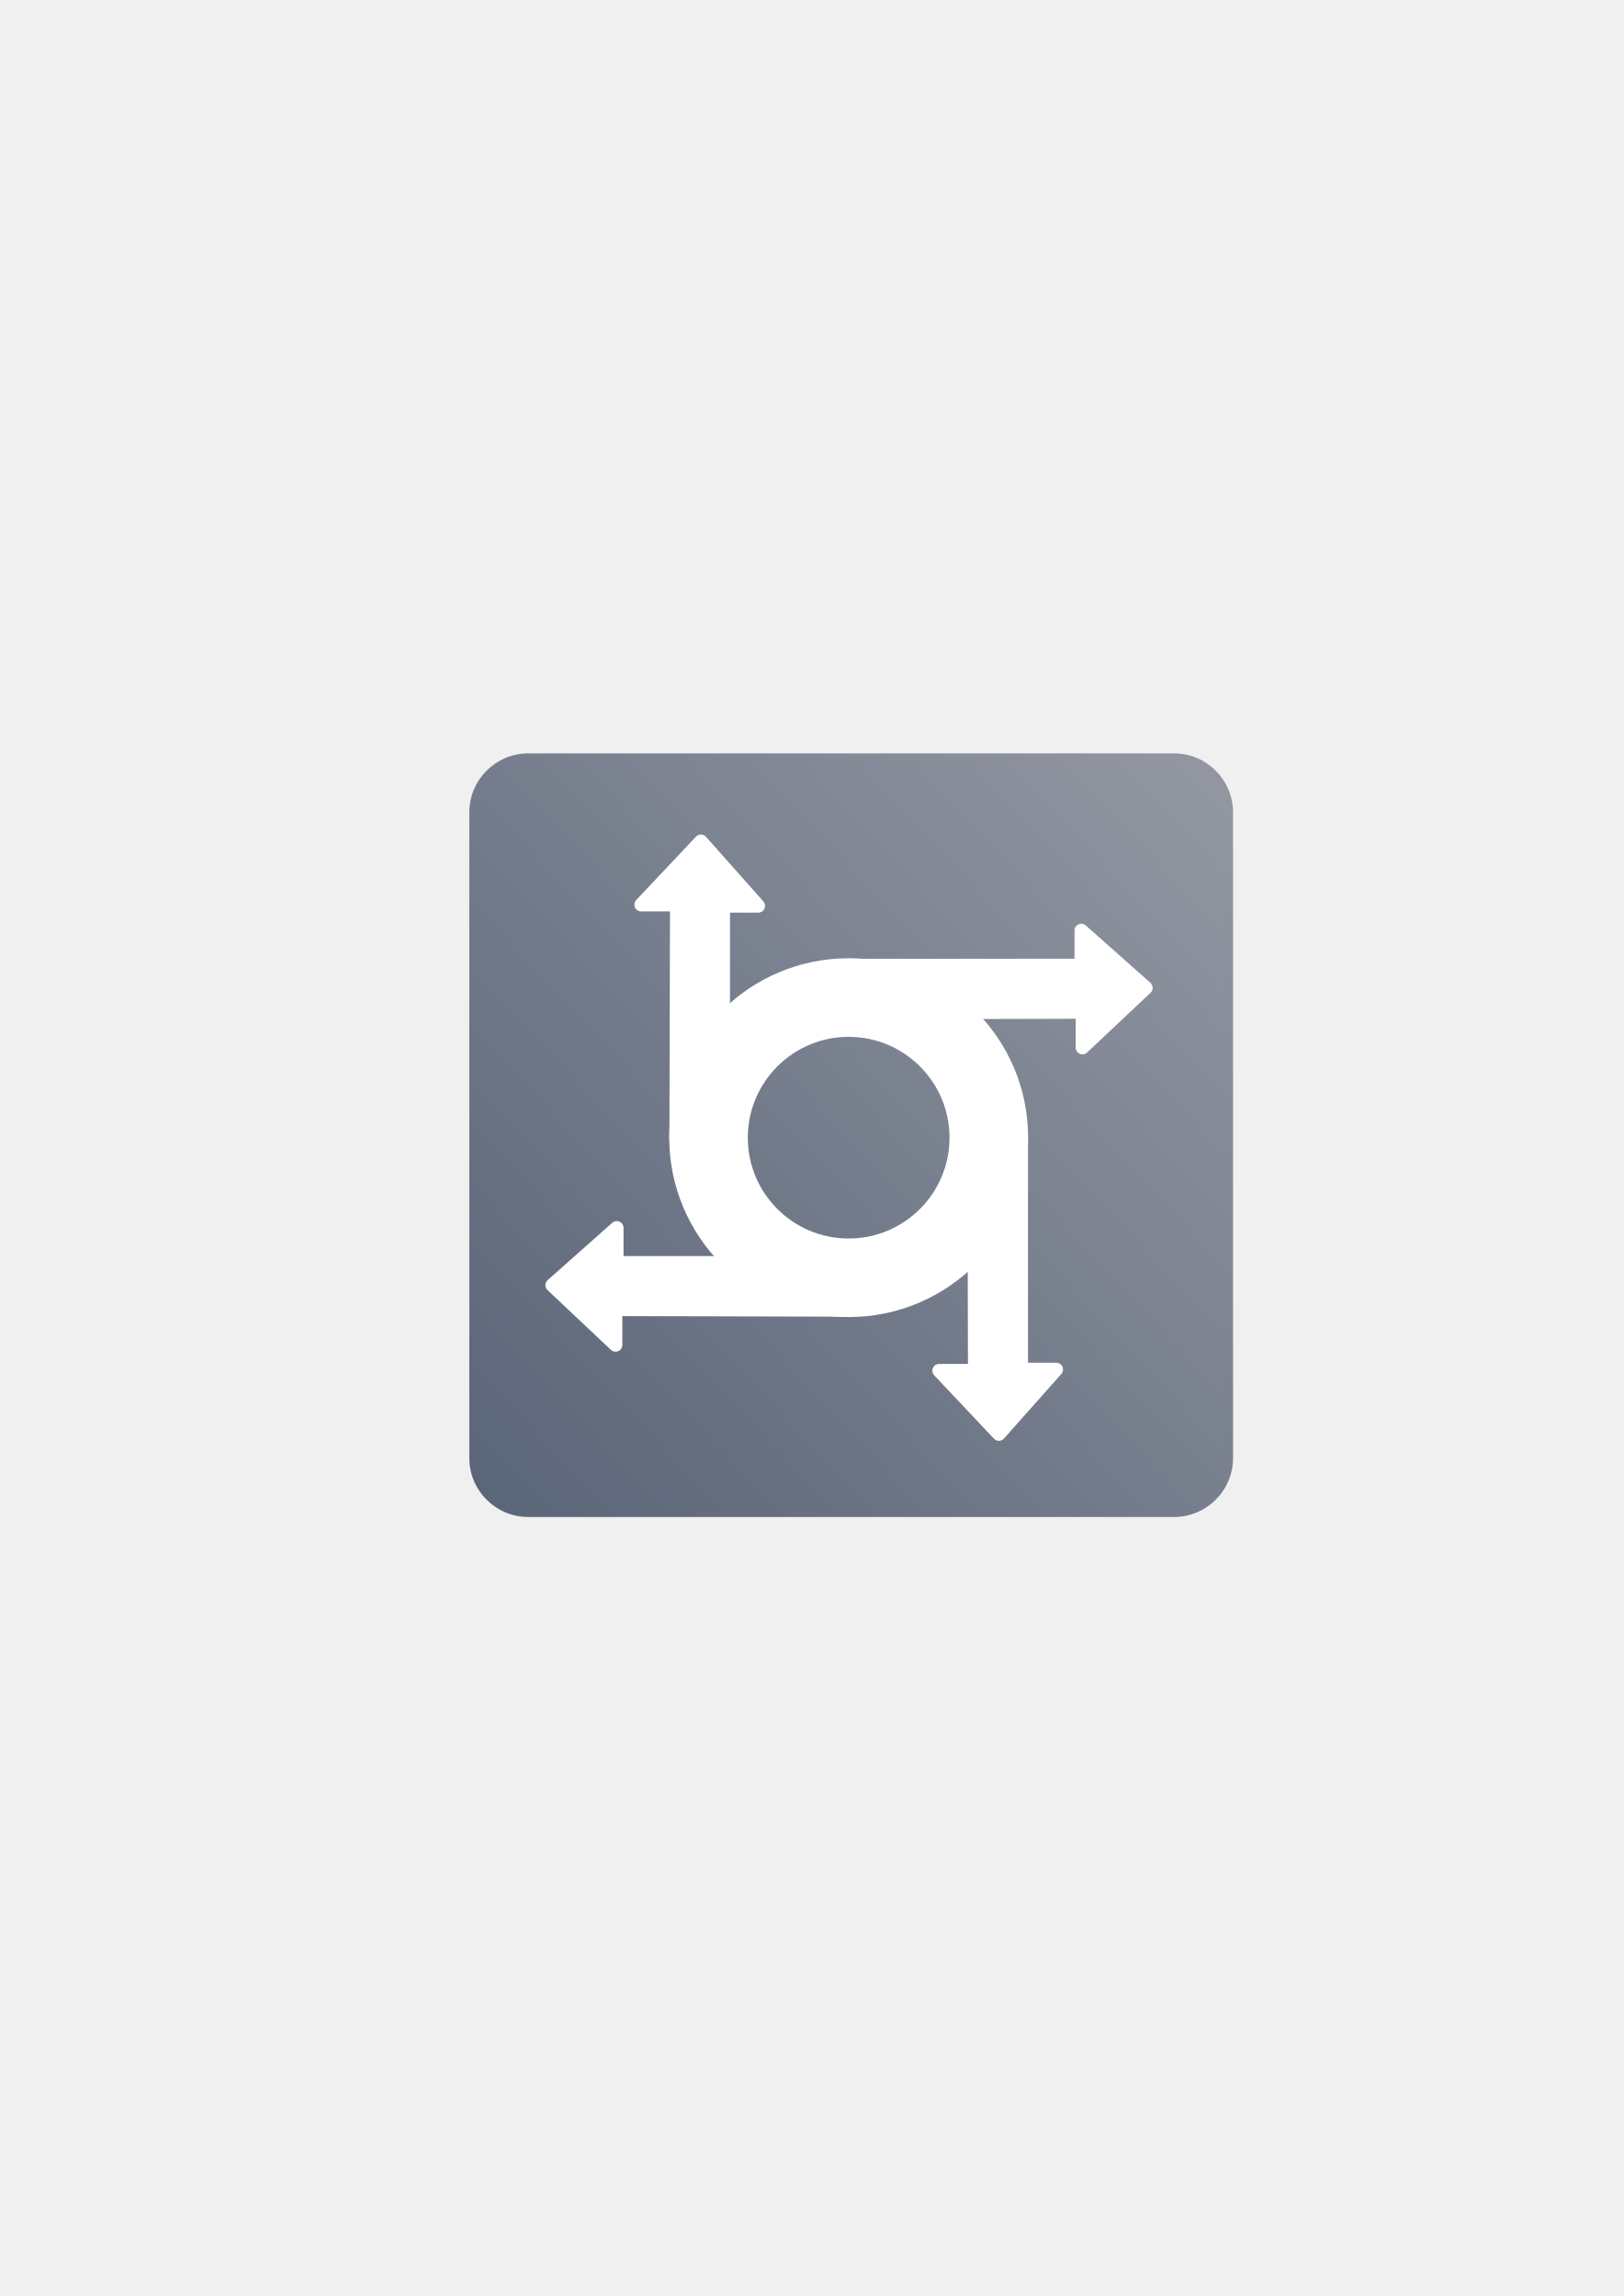
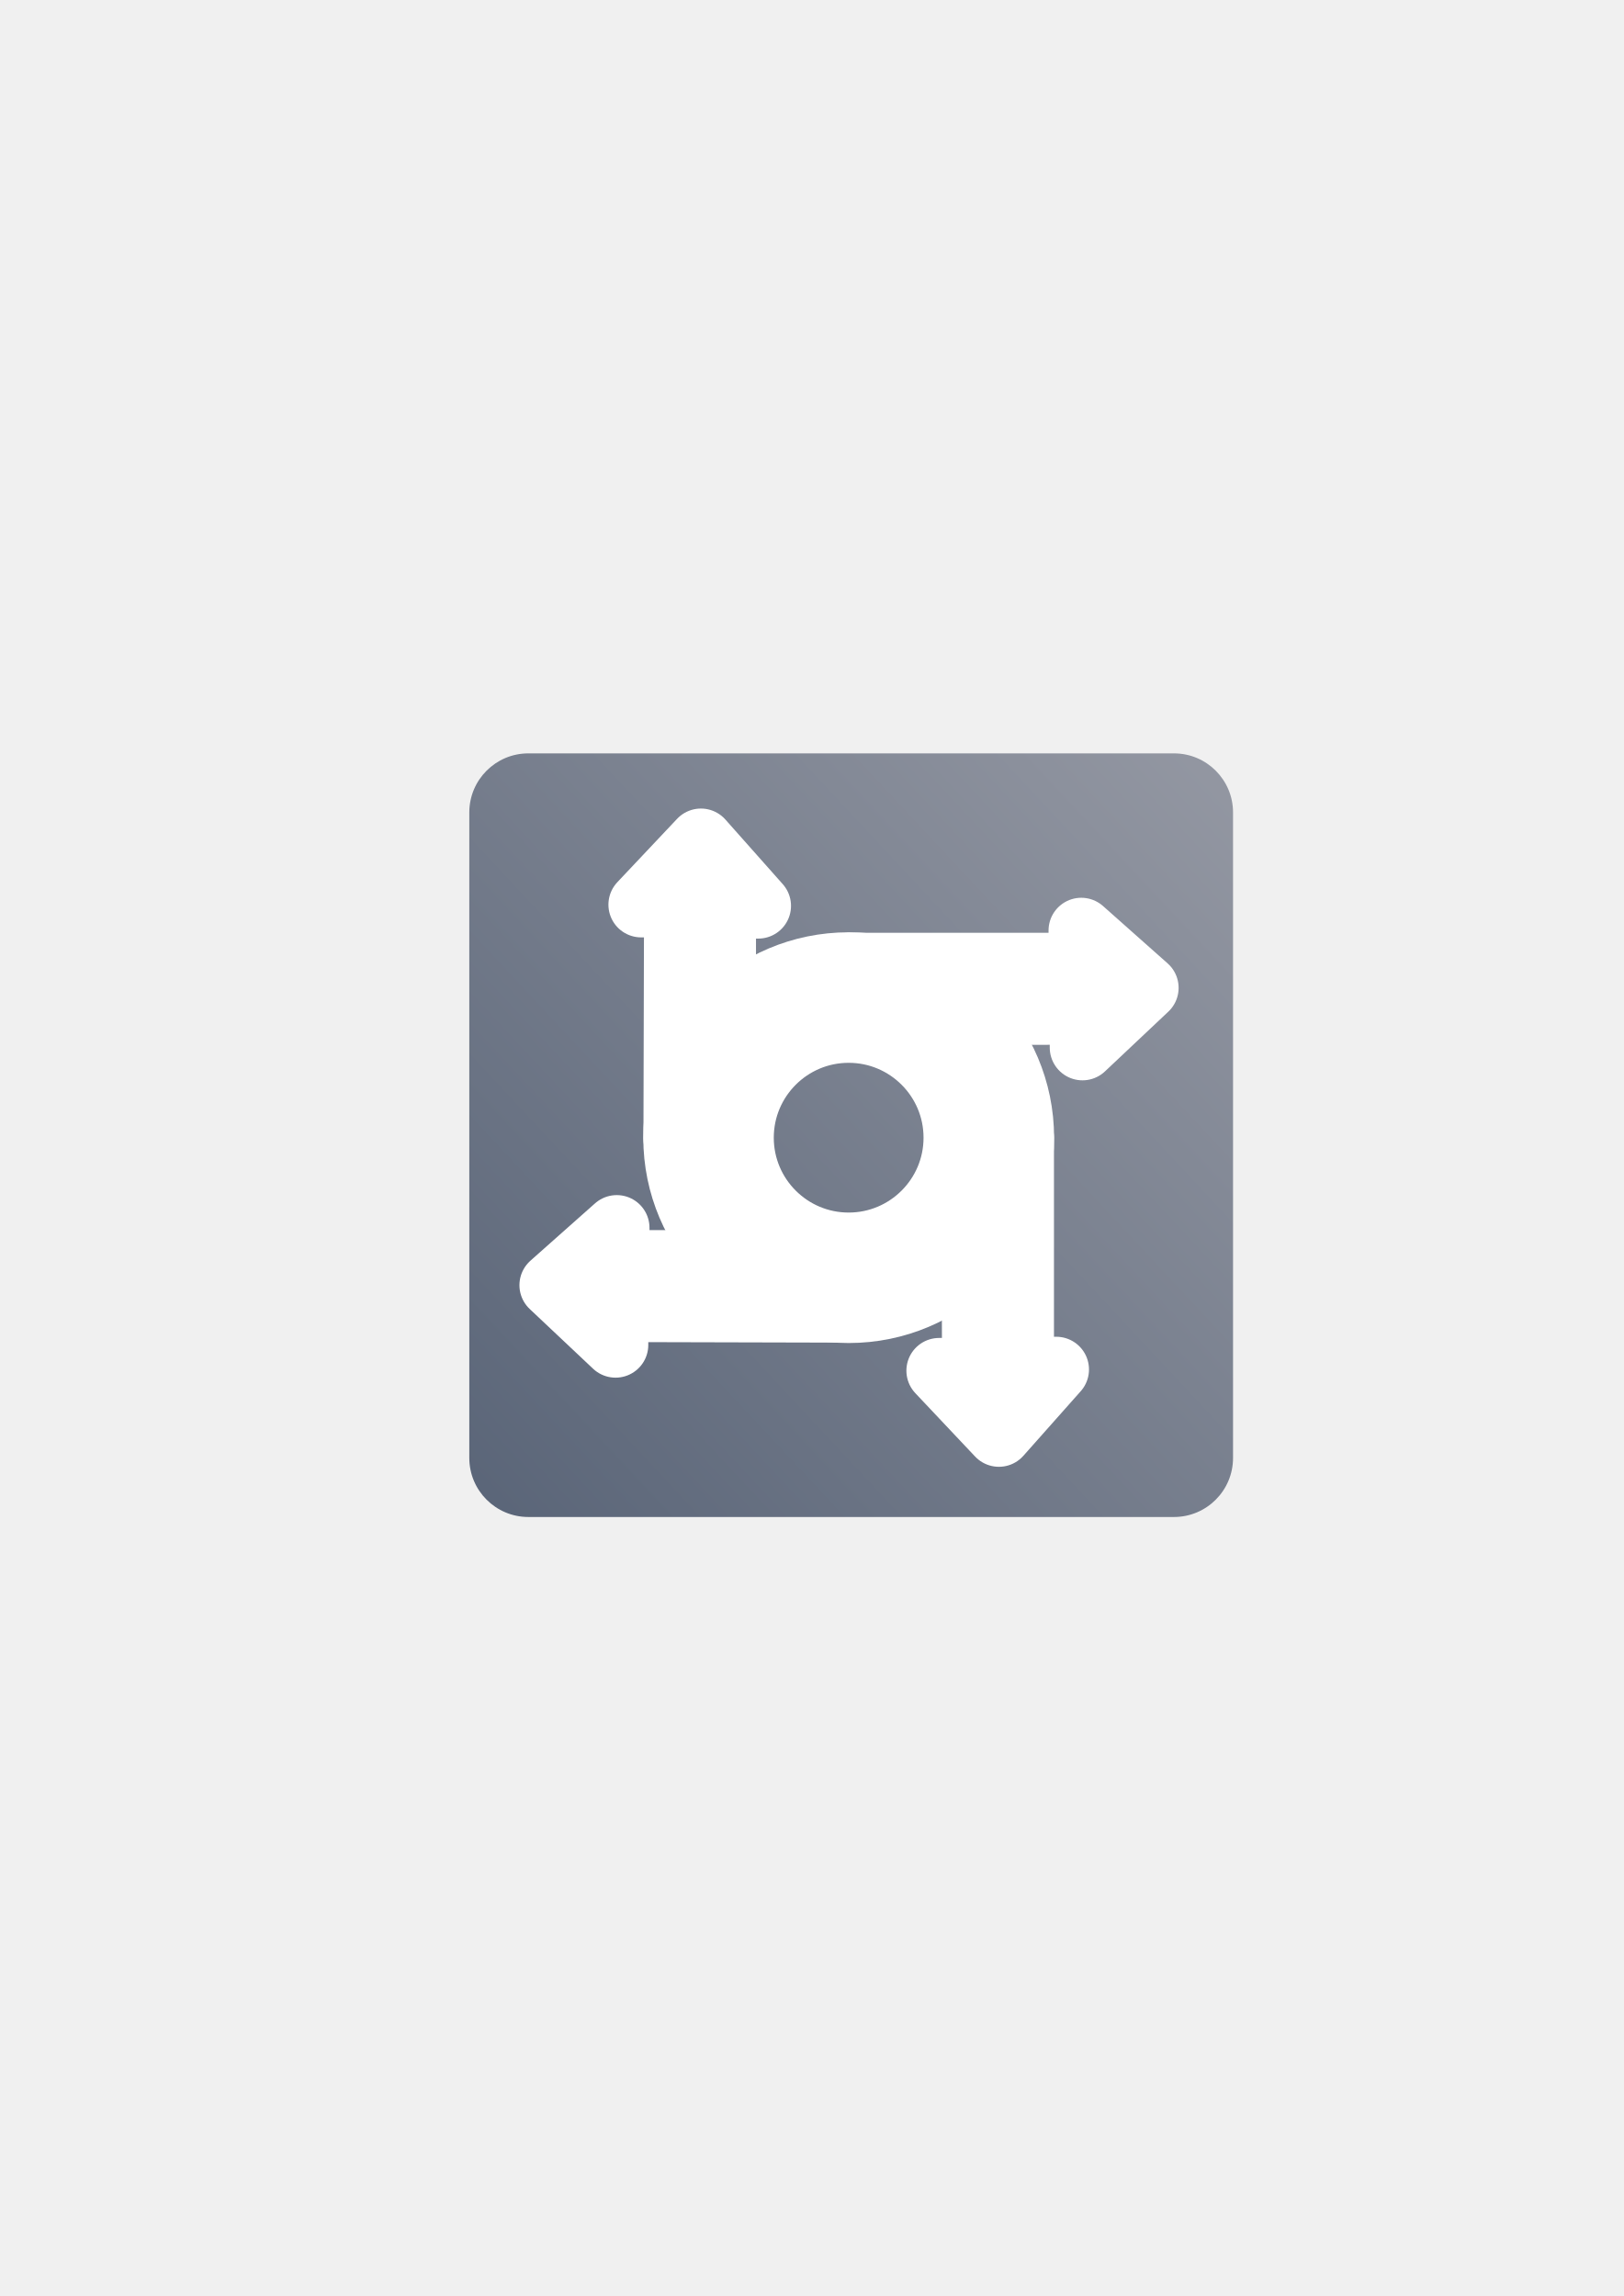
<svg xmlns="http://www.w3.org/2000/svg" xmlns:xlink="http://www.w3.org/1999/xlink" width="210mm" height="297mm" viewBox="0 0 744.094 1052.362" id="svg2" version="1.1">
  <defs id="defs4">
    <linearGradient id="linearGradient4174">
      <stop style="stop-color:#5a6578;stop-opacity:1;" offset="0" id="stop4176" />
      <stop style="stop-color:#9397a2;stop-opacity:1" offset="1" id="stop4178" />
    </linearGradient>
    <linearGradient id="linearGradient2224">
      <stop id="stop2226" offset="0" style="stop-color:#7c7c7c;stop-opacity:1;" />
      <stop id="stop2228" offset="1" style="stop-color:#b8b8b8;stop-opacity:1;" />
    </linearGradient>
    <linearGradient id="linearGradient15218">
      <stop id="stop15220" offset="0" style="stop-color:#eeeeef;stop-opacity:1;" />
      <stop id="stop2736" offset="0.599" style="stop-color:#d3d7cf;stop-opacity:1;" />
      <stop id="stop2738" offset="0.828" style="stop-color:#ffffff;stop-opacity:1;" />
      <stop id="stop15222" offset="1" style="stop-color:#d3d7cf;stop-opacity:1;" />
    </linearGradient>
    <pattern y="0" x="0" height="6" width="6" patternUnits="userSpaceOnUse" id="EMFhbasepattern" />
    <pattern y="0" x="0" height="6" width="6" patternUnits="userSpaceOnUse" id="EMFhbasepattern-5" />
    <linearGradient xlink:href="#linearGradient4174" id="linearGradient4180" x1="215" y1="677.596" x2="564.978" y2="350.912" gradientUnits="userSpaceOnUse" gradientTransform="matrix(1.007576,0,0,1.007576,-1.62939,4.807944)" />
  </defs>
  <g id="layer1">
    <rect style="color:#000000;clip-rule:nonzero;display:inline;overflow:visible;visibility:visible;opacity:1;isolation:auto;mix-blend-mode:normal;color-interpolation:sRGB;color-interpolation-filters:linearRGB;solid-color:#000000;solid-opacity:1;fill:url(#linearGradient4180);fill-opacity:1;fill-rule:nonzero;stroke:none;stroke-width:2.632;stroke-linecap:butt;stroke-linejoin:round;stroke-miterlimit:4;stroke-dasharray:none;stroke-dashoffset:60.96;stroke-opacity:1;color-rendering:auto;image-rendering:auto;shape-rendering:auto;text-rendering:auto;enable-background:accumulate" id="rect4172" width="350" height="350" x="215.066" y="345.308" ry="27.074" />
    <rect style="opacity:1;fill:none;fill-opacity:1;stroke:none;stroke-width:23;stroke-linecap:butt;stroke-linejoin:round;stroke-miterlimit:4;stroke-dasharray:none;stroke-opacity:1" id="rect4160" width="400" height="400" x="190" y="322.362" />
    <g id="g4165" transform="translate(45.42641,-54.3259)" style="fill:#ffffff;stroke:#ffffff">
-       <path id="path3181" d="m 343.489,496.637 c -43.681,0 -79.118,35.461 -79.118,79.142 0,43.681 35.437,79.118 79.118,79.118 43.681,0 79.142,-35.437 79.142,-79.118 0,-43.681 -35.461,-79.142 -79.142,-79.142 z m 0,29.827 c 27.22,10e-6 49.316,22.096 49.316,49.316 0,27.22 -22.096,49.316 -49.316,49.316 -27.22,0 -49.316,-22.096 -49.316,-49.316 10e-6,-27.22 22.096,-49.316 49.316,-49.316 z" style="fill:#ffffff;fill-opacity:1;stroke:#ffffff;stroke-width:6.198;stroke-linecap:round;stroke-linejoin:round;stroke-miterlimit:4;stroke-opacity:1" />
-       <path id="path3191" d="m 422.576,575.772 0,106.247 16.048,0 -26.285,29.605 -27.392,-29.052 16.324,0 -0.277,-107.354 21.581,0.553 z" style="fill:#ffffff;fill-opacity:1;fill-rule:evenodd;stroke:#ffffff;stroke-width:6.198;stroke-linecap:butt;stroke-linejoin:round;stroke-miterlimit:4;stroke-dasharray:none;stroke-opacity:1" />
-       <path style="fill:#ffffff;fill-opacity:1;fill-rule:evenodd;stroke:#ffffff;stroke-width:6.198;stroke-linecap:butt;stroke-linejoin:round;stroke-miterlimit:4;stroke-dasharray:none;stroke-opacity:1" d="m 286.022,575.772 0,-106.247 16.048,0 -26.285,-29.605 -27.392,29.052 16.324,0 -0.277,107.354 21.581,-0.553 z" id="path3197" />
-       <path id="path3199" d="m 343.843,496.861 106.247,0 0,-16.048 29.605,26.285 -29.052,27.392 0,-16.324 -107.354,0.277 0.553,-21.581 z" style="fill:#ffffff;fill-opacity:1;fill-rule:evenodd;stroke:#ffffff;stroke-width:6.198;stroke-linecap:butt;stroke-linejoin:round;stroke-miterlimit:4;stroke-dasharray:none;stroke-opacity:1" />
-       <path style="fill:#ffffff;fill-opacity:1;fill-rule:evenodd;stroke:#ffffff;stroke-width:6.198;stroke-linecap:butt;stroke-linejoin:round;stroke-miterlimit:4;stroke-dasharray:none;stroke-opacity:1" d="m 343.465,633.143 -106.247,0 0,-16.048 -29.605,26.285 29.052,27.392 0,-16.324 107.354,0.277 -0.553,-21.581 z" id="path3201" />
+       <path id="path3181" d="m 343.489,496.637 c -43.681,0 -79.118,35.461 -79.118,79.142 0,43.681 35.437,79.118 79.118,79.118 43.681,0 79.142,-35.437 79.142,-79.118 0,-43.681 -35.461,-79.142 -79.142,-79.142 z m 0,29.827 c 27.22,10e-6 49.316,22.096 49.316,49.316 0,27.22 -22.096,49.316 -49.316,49.316 -27.22,0 -49.316,-22.096 -49.316,-49.316 10e-6,-27.22 22.096,-49.316 49.316,-49.316 z" style="fill:#ffffff;fill-opacity:1;stroke:#ffffff;stroke-width:30;stroke-linecap:round;stroke-linejoin:round;stroke-miterlimit:4;stroke-opacity:1" />
+       <path id="path3191" d="m 422.576,575.772 0,106.247 16.048,0 -26.285,29.605 -27.392,-29.052 16.324,0 -0.277,-107.354 21.581,0.553 z" style="fill:#ffffff;fill-opacity:1;fill-rule:evenodd;stroke:#ffffff;stroke-width:30;stroke-linecap:butt;stroke-linejoin:round;stroke-miterlimit:4;stroke-dasharray:none;stroke-opacity:1" />
+       <path style="fill:#ffffff;fill-opacity:1;fill-rule:evenodd;stroke:#ffffff;stroke-width:30;stroke-linecap:butt;stroke-linejoin:round;stroke-miterlimit:4;stroke-dasharray:none;stroke-opacity:1" d="m 286.022,575.772 0,-106.247 16.048,0 -26.285,-29.605 -27.392,29.052 16.324,0 -0.277,107.354 21.581,-0.553 z" id="path3197" />
+       <path id="path3199" d="m 343.843,496.861 106.247,0 0,-16.048 29.605,26.285 -29.052,27.392 0,-16.324 -107.354,0.277 0.553,-21.581 z" style="fill:#ffffff;fill-opacity:1;fill-rule:evenodd;stroke:#ffffff;stroke-width:30;stroke-linecap:butt;stroke-linejoin:round;stroke-miterlimit:4;stroke-dasharray:none;stroke-opacity:1" />
+       <path style="fill:#ffffff;fill-opacity:1;fill-rule:evenodd;stroke:#ffffff;stroke-width:30;stroke-linecap:butt;stroke-linejoin:round;stroke-miterlimit:4;stroke-dasharray:none;stroke-opacity:1" d="m 343.465,633.143 -106.247,0 0,-16.048 -29.605,26.285 29.052,27.392 0,-16.324 107.354,0.277 -0.553,-21.581 z" id="path3201" />
    </g>
  </g>
</svg>
